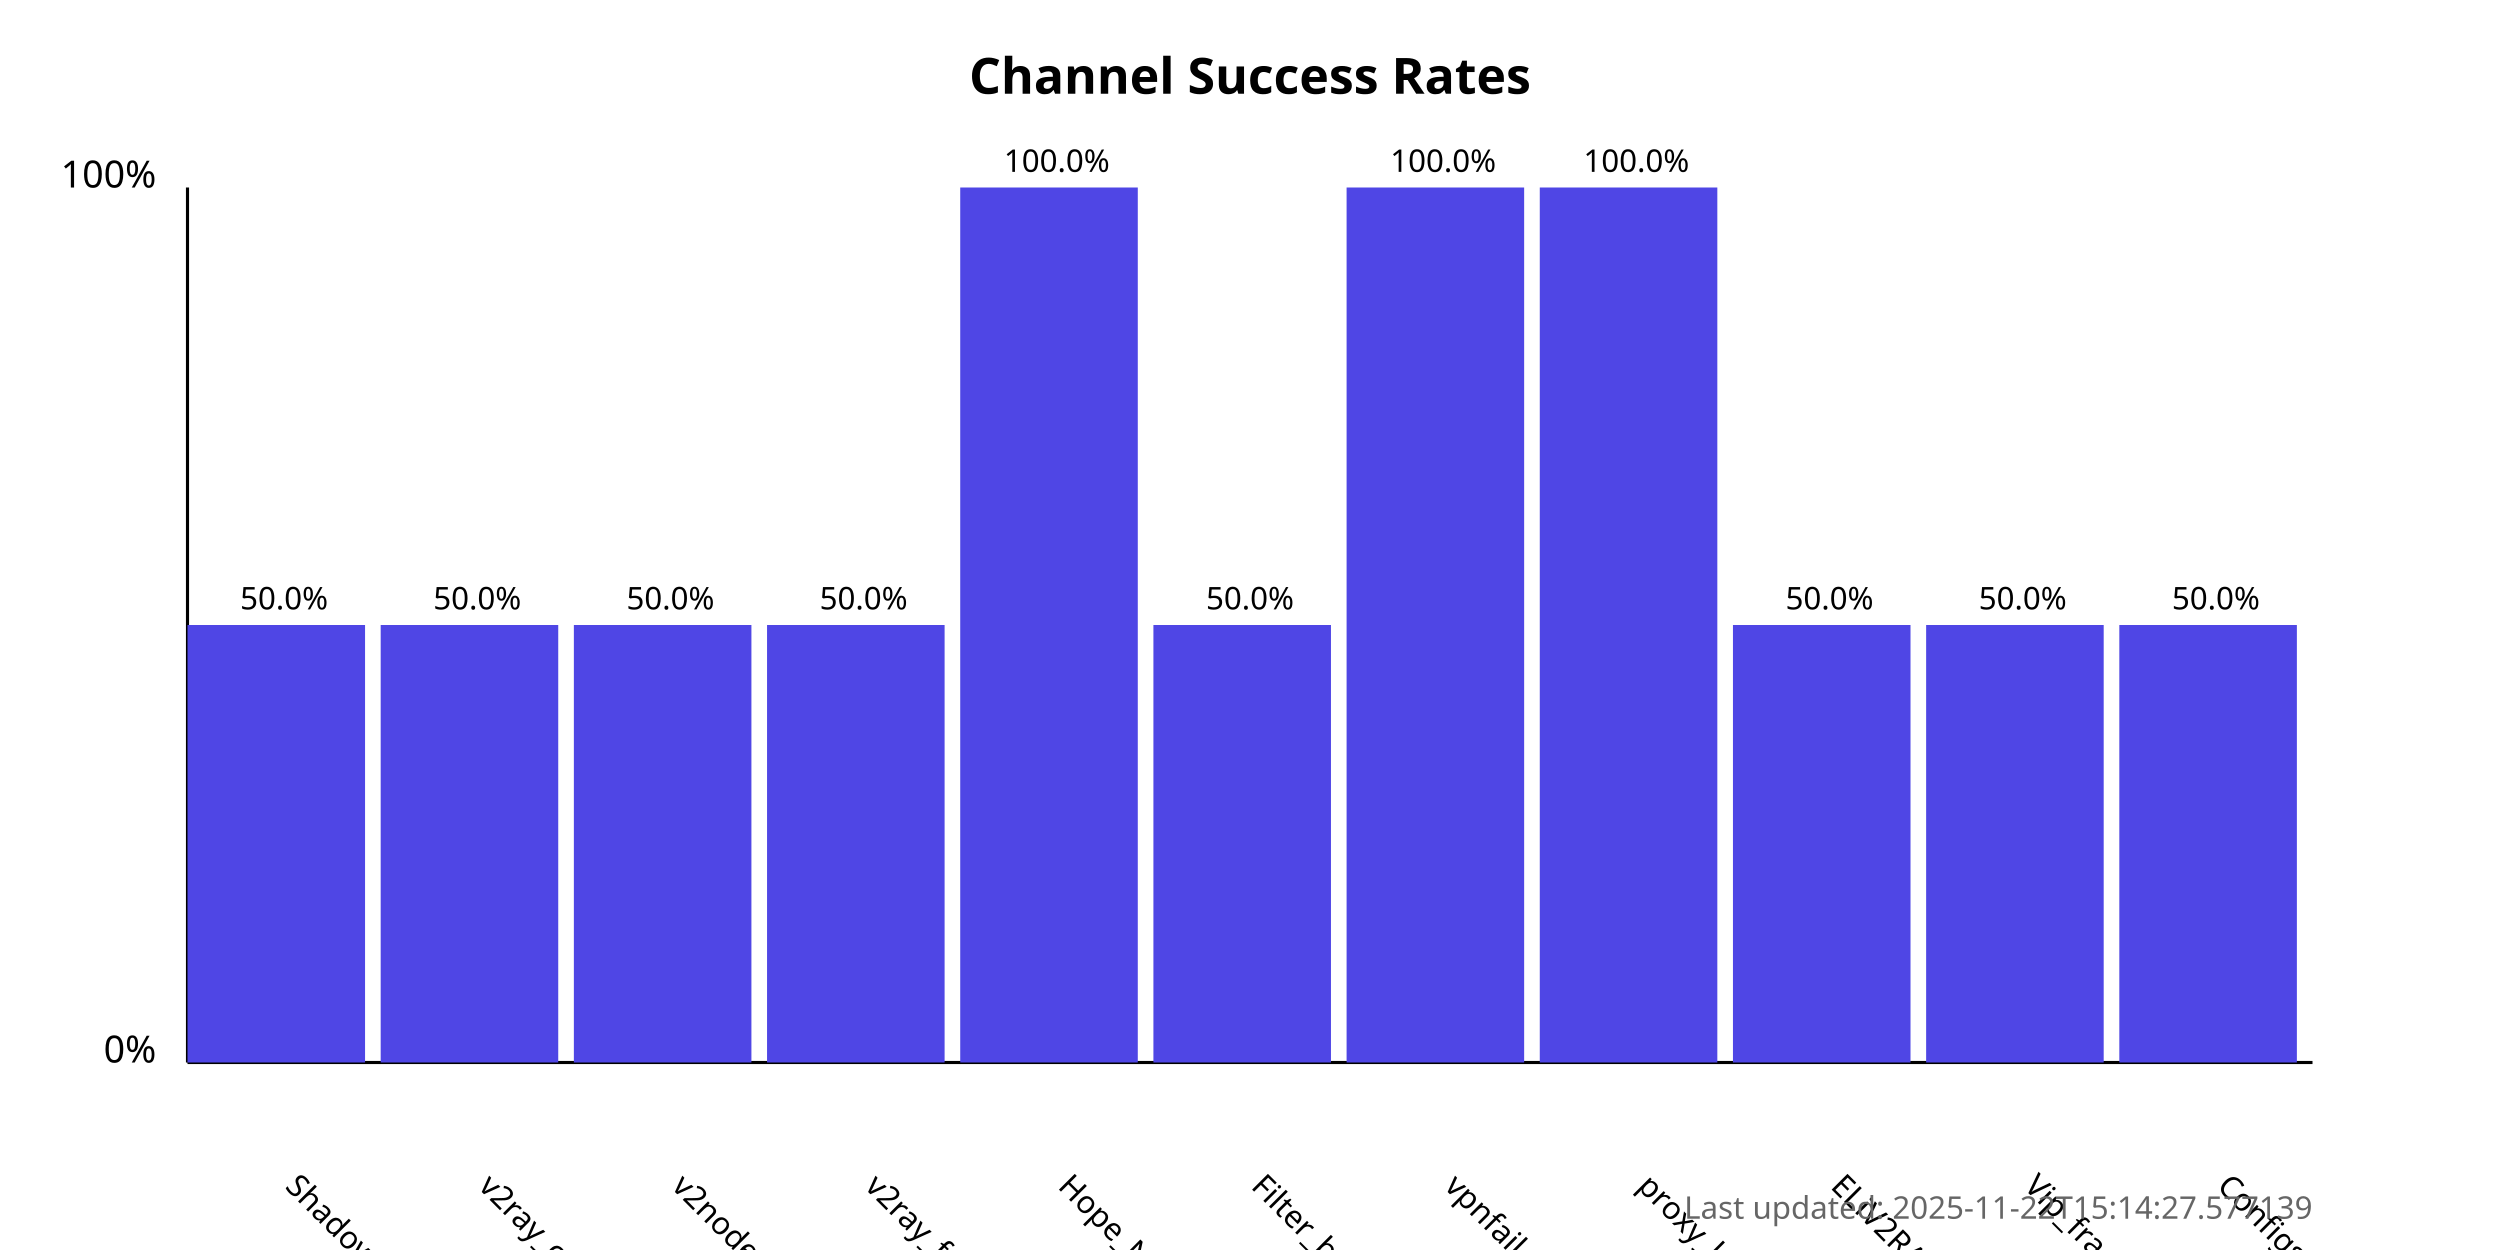
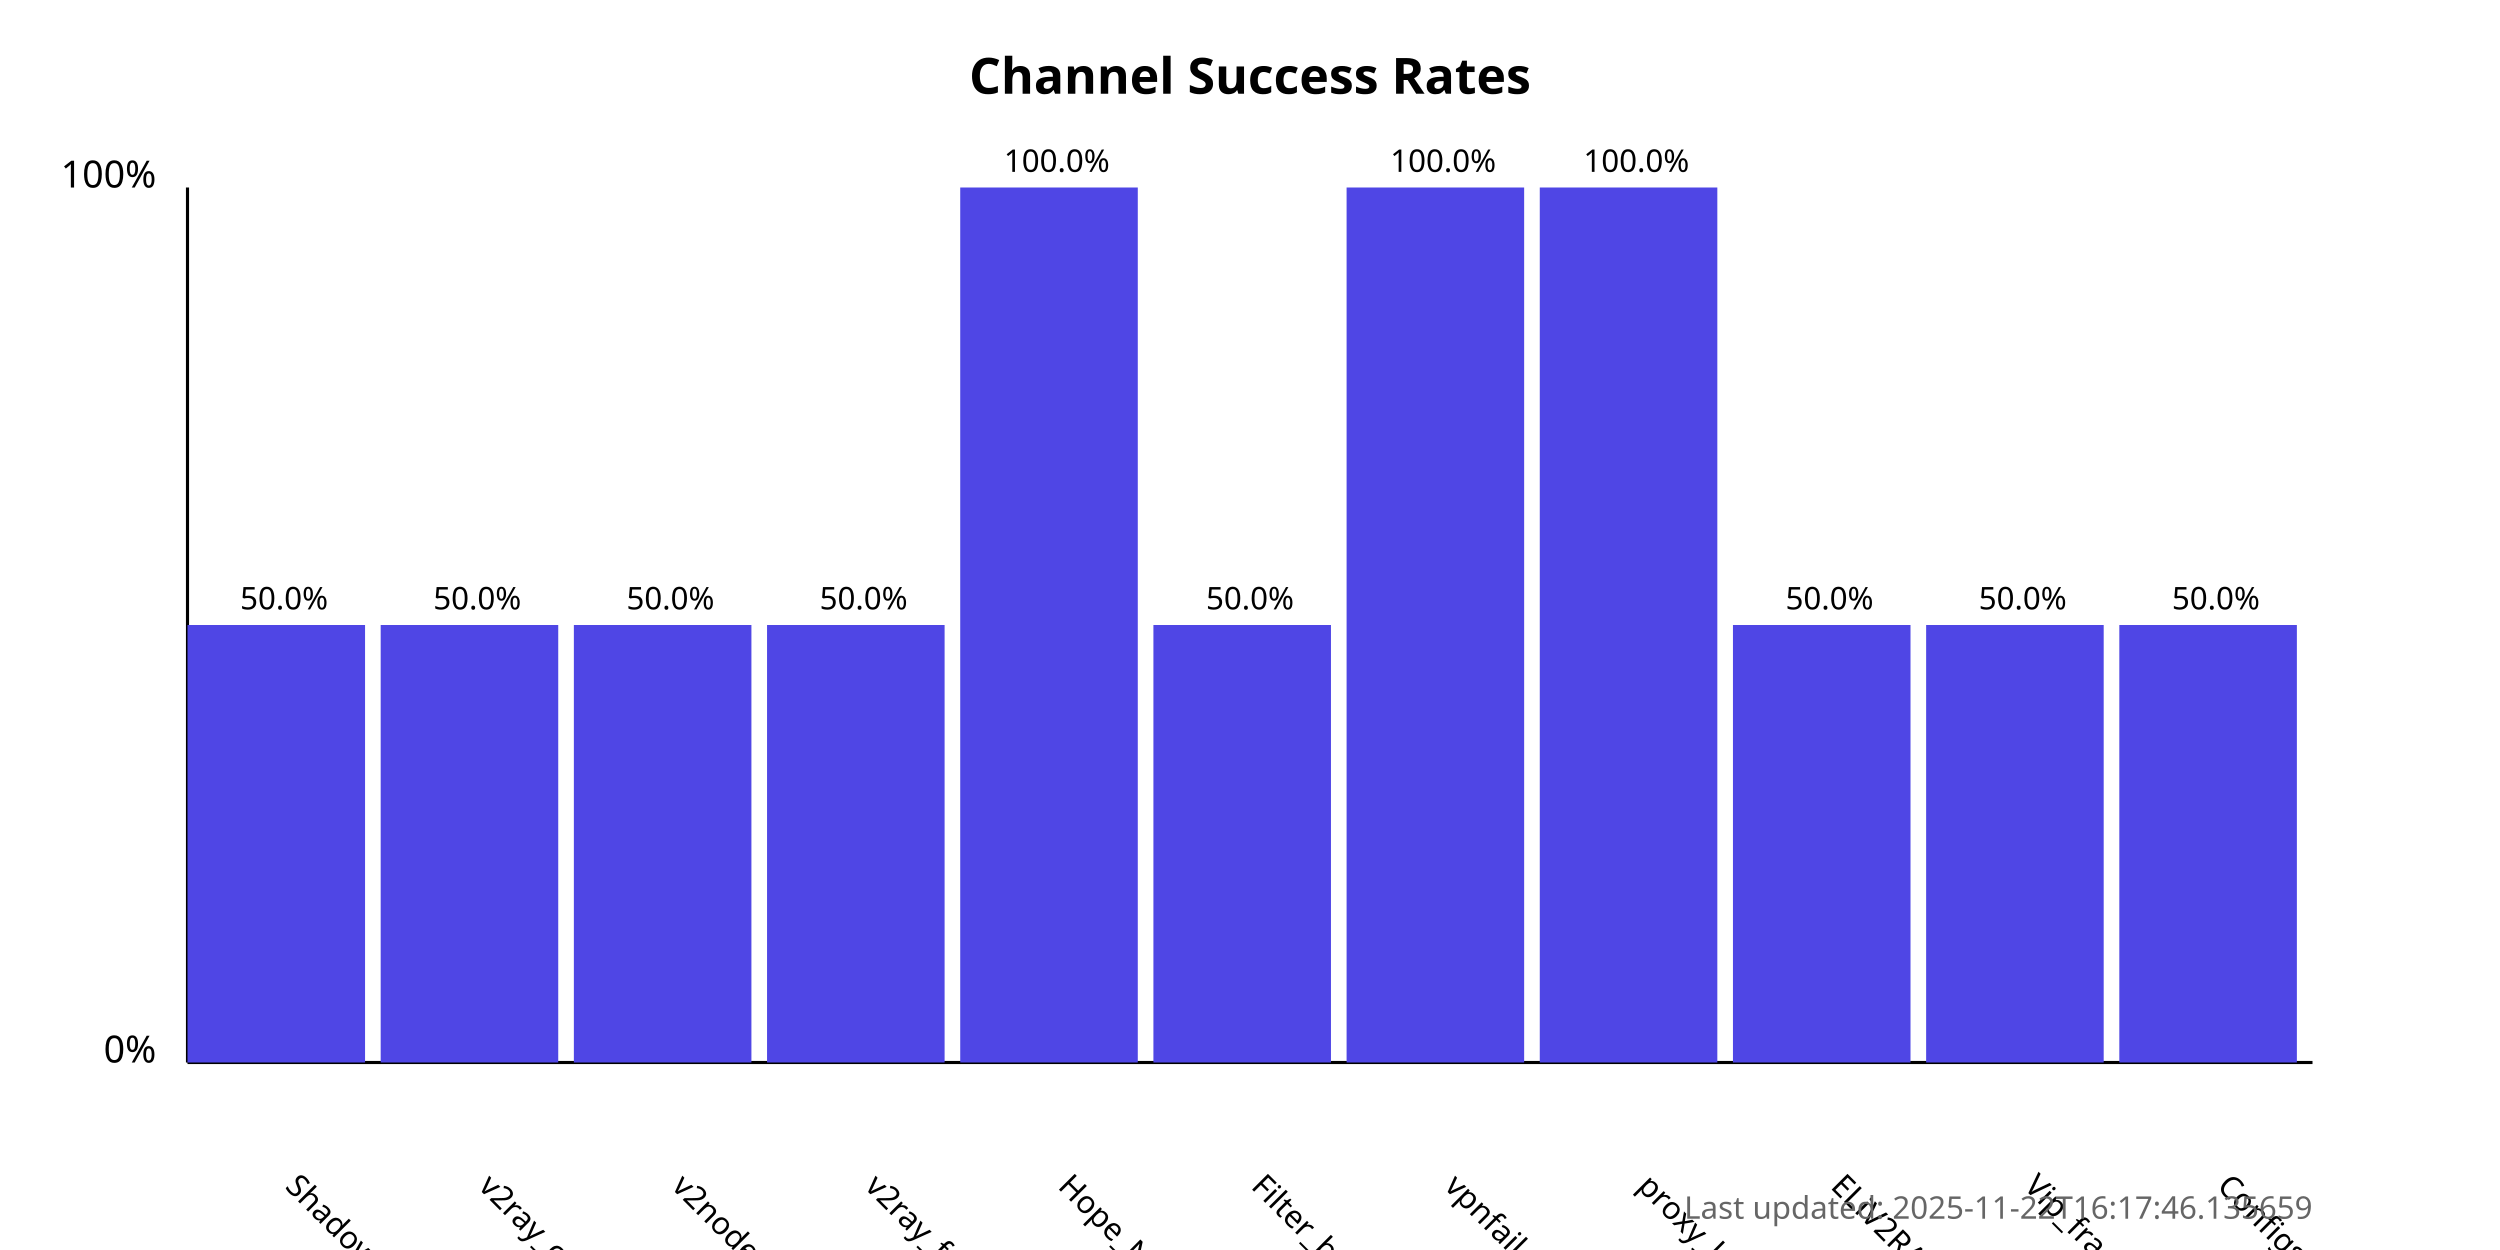
<svg xmlns="http://www.w3.org/2000/svg" width="800" height="400">
  <style>
            .chart-title { font: bold 16px sans-serif; }
            .axis-label { font: 12px sans-serif; }
            .tick-label { font: 10px sans-serif; }
            .bar { fill: #4f46e5; }
            .bar:hover { fill: #6366f1; }
            .timestamp { font: 10px sans-serif; fill: #666; }
        </style>
  <text x="400.0" y="30" text-anchor="middle" class="chart-title">
            Channel Success Rates
        </text>
  <line x1="60" y1="340" x2="60" y2="60" stroke="black" stroke-width="1" />
  <line x1="60" y1="340" x2="740" y2="340" stroke="black" stroke-width="1" />
  <text x="50" y="340" text-anchor="end" class="axis-label">0%</text>
  <text x="50" y="60" text-anchor="end" class="axis-label">100%</text>
  <g>
    <rect x="60" y="200.0" width="56.818" height="140.0" class="bar" />
    <text x="90.909" y="380" transform="rotate(45, 90.90909, 380)" text-anchor="start" class="tick-label">
                ShadowProxy66
            </text>
    <text x="90.909" y="195.0" text-anchor="middle" class="tick-label">
                50.0%
            </text>
  </g>
  <g>
    <rect x="121.818" y="200.0" width="56.818" height="140.0" class="bar" />
    <text x="152.727" y="380" transform="rotate(45, 152.7273, 380)" text-anchor="start" class="tick-label">
                v2ray_configs_pool
            </text>
    <text x="152.727" y="195.0" text-anchor="middle" class="tick-label">
                50.0%
            </text>
  </g>
  <g>
    <rect x="183.636" y="200.0" width="56.818" height="140.0" class="bar" />
    <text x="214.545" y="380" transform="rotate(45, 214.5455, 380)" text-anchor="start" class="tick-label">
                v2nodes
            </text>
    <text x="214.545" y="195.0" text-anchor="middle" class="tick-label">
                50.0%
            </text>
  </g>
  <g>
    <rect x="245.455" y="200.0" width="56.818" height="140.0" class="bar" />
    <text x="276.364" y="380" transform="rotate(45, 276.3636, 380)" text-anchor="start" class="tick-label">
                v2ray_free_conf
            </text>
    <text x="276.364" y="195.0" text-anchor="middle" class="tick-label">
                50.0%
            </text>
  </g>
  <g>
    <rect x="307.273" y="60.0" width="56.818" height="280.0" class="bar" />
    <text x="338.182" y="380" transform="rotate(45, 338.1818, 380)" text-anchor="start" class="tick-label">
                Hope_Net
            </text>
    <text x="338.182" y="55.0" text-anchor="middle" class="tick-label">
                100.0%
            </text>
  </g>
  <g>
    <rect x="369.091" y="200.0" width="56.818" height="140.0" class="bar" />
    <text x="400.0" y="380" transform="rotate(45, 400.0, 380)" text-anchor="start" class="tick-label">
                Filter_breaker
            </text>
    <text x="400.0" y="195.0" text-anchor="middle" class="tick-label">
                50.0%
            </text>
  </g>
  <g>
    <rect x="430.909" y="60.0" width="56.818" height="280.0" class="bar" />
    <text x="461.818" y="380" transform="rotate(45, 461.8182, 380)" text-anchor="start" class="tick-label">
                vpnfail_vless
            </text>
    <text x="461.818" y="55.0" text-anchor="middle" class="tick-label">
                100.0%
            </text>
  </g>
  <g>
    <rect x="492.727" y="60.0" width="56.818" height="280.0" class="bar" />
    <text x="523.636" y="380" transform="rotate(45, 523.6364, 380)" text-anchor="start" class="tick-label">
                proxy_kafee
            </text>
    <text x="523.636" y="55.0" text-anchor="middle" class="tick-label">
                100.0%
            </text>
  </g>
  <g>
    <rect x="554.545" y="200.0" width="56.818" height="140.0" class="bar" />
    <text x="585.455" y="380" transform="rotate(45, 585.4545, 380)" text-anchor="start" class="tick-label">
                ELiV2RAY
            </text>
    <text x="585.455" y="195.0" text-anchor="middle" class="tick-label">
                50.0%
            </text>
  </g>
  <g>
    <rect x="616.364" y="200.0" width="56.818" height="140.0" class="bar" />
    <text x="647.273" y="380" transform="rotate(45, 647.2727, 380)" text-anchor="start" class="tick-label">
                Vip_fragment_v2ray
            </text>
    <text x="647.273" y="195.0" text-anchor="middle" class="tick-label">
                50.0%
            </text>
  </g>
  <g>
    <rect x="678.182" y="200.0" width="56.818" height="140.0" class="bar" />
    <text x="709.091" y="380" transform="rotate(45, 709.0909, 380)" text-anchor="start" class="tick-label">
                ConfigsHubPlus
            </text>
    <text x="709.091" y="195.0" text-anchor="middle" class="tick-label">
                50.0%
            </text>
  </g>
  <text x="740" y="390" text-anchor="end" class="timestamp">
-             Last updated: 2025-11-22T15:14:27.577139
+             Last updated: 2025-11-22T16:17:46.135659
        </text>
</svg>
